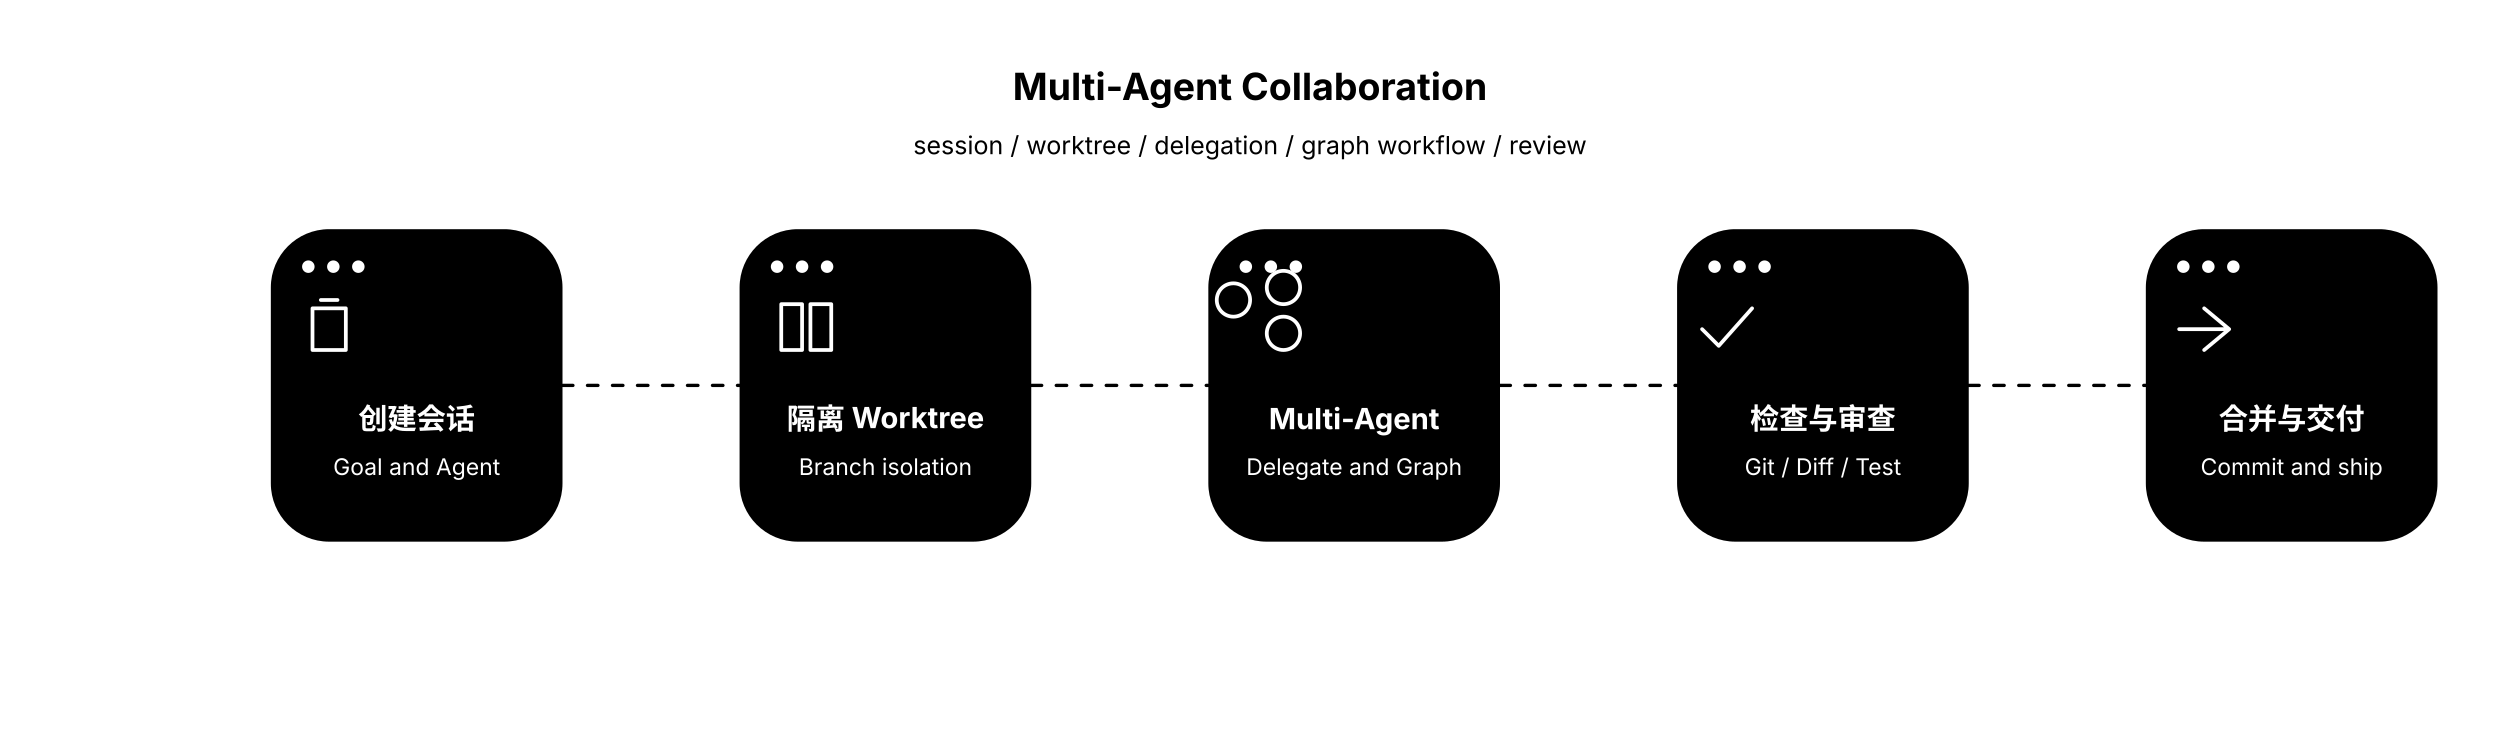
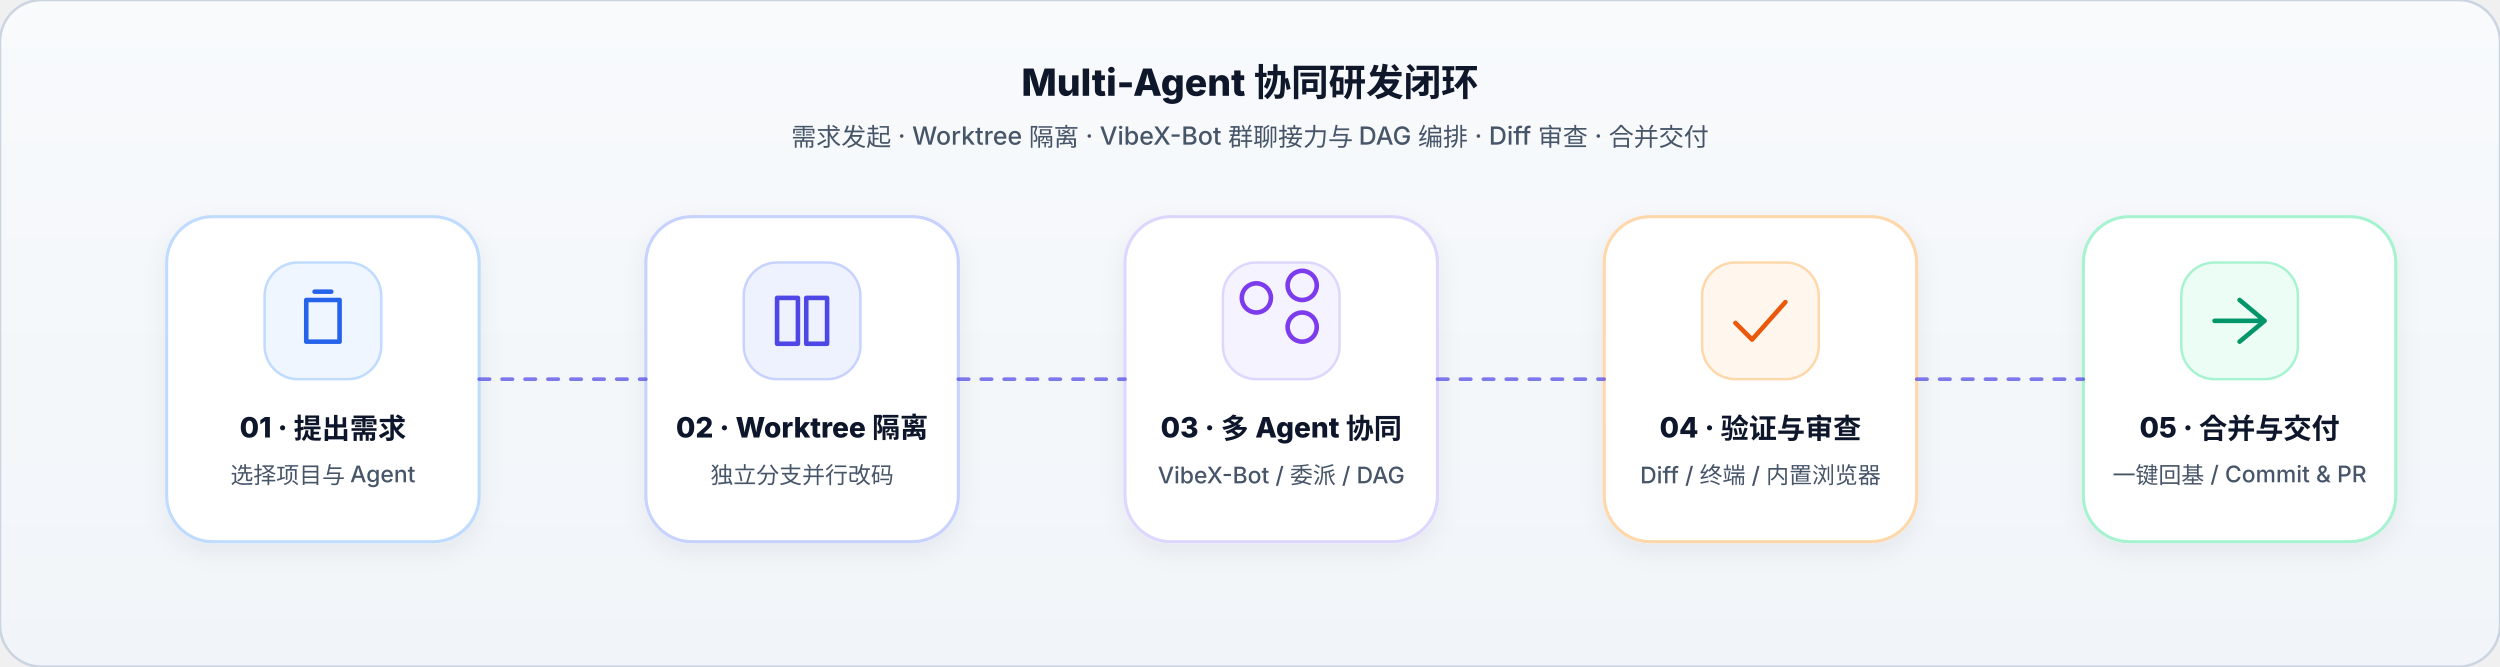
- <svg xmlns="http://www.w3.org/2000/svg" width="1200" height="360" viewBox="0 0 1200 360">
-   <rect width="1200" height="360" fill="#ffffff" />
-   <g font-family="ui-sans-serif, system-ui, -apple-system, 'Segoe UI', sans-serif">
-     <text x="600" y="48" text-anchor="middle" fill="#000" font-size="18" font-weight="700">Multi-Agent Collaboration</text>
-     <text x="600" y="74" text-anchor="middle" fill="#000" font-size="12">session / worktree / delegation / graph workflow / review</text>
-     <g>
-       <rect x="130" y="110" width="140" height="150" rx="28" fill="#000" />
-       <circle cx="148" cy="128" r="3" fill="#fff" />
-       <circle cx="160" cy="128" r="3" fill="#fff" />
-       <circle cx="172" cy="128" r="3" fill="#fff" />
-       <path d="M150 148 h16 v20 h-16 z M154 144 h8" fill="none" stroke="#fff" stroke-width="1.8" stroke-linecap="round" stroke-linejoin="round" />
-       <text x="200" y="206" text-anchor="middle" fill="#fff" font-size="14" font-weight="700">创建会话</text>
-       <text x="200" y="228" text-anchor="middle" fill="#fff" font-size="11">Goal and Agent</text>
+ <svg xmlns="http://www.w3.org/2000/svg" width="1200" height="320" viewBox="0 0 1200 320">
+   <defs>
+     <linearGradient id="bg-grad" x1="0" y1="0" x2="0" y2="1">
+       <stop offset="0%" stop-color="#F8FAFC" />
+       <stop offset="100%" stop-color="#F1F5F9" />
+     </linearGradient>
+     <linearGradient id="acp-grad" x1="0" y1="0" x2="1" y2="0">
+       <stop offset="0%" stop-color="#0F172A" />
+       <stop offset="50%" stop-color="#1E1B4B" />
+       <stop offset="100%" stop-color="#0F172A" />
+     </linearGradient>
+     <linearGradient id="host-header-grad" x1="0" y1="0" x2="1" y2="0">
+       <stop offset="0%" stop-color="#EFF6FF" />
+       <stop offset="50%" stop-color="#F5F3FF" />
+       <stop offset="100%" stop-color="#ECFDF5" />
+     </linearGradient>
+     <linearGradient id="codex-grad" x1="12" y1="3" x2="12" y2="21" gradientUnits="userSpaceOnUse">
+       <stop offset="0%" stop-color="#818CF8" />
+       <stop offset="50%" stop-color="#4F46E5" />
+       <stop offset="100%" stop-color="#2563EB" />
+     </linearGradient>
+     <linearGradient id="gemini-grad" x1="24" y1="6.587" x2="0" y2="16.494" gradientUnits="userSpaceOnUse">
+       <stop offset="0%" stop-color="#EE4D5D" />
+       <stop offset="32.8%" stop-color="#B381DD" />
+       <stop offset="47.6%" stop-color="#207CFE" />
+     </linearGradient>
+     <linearGradient id="openclaw-grad" x1="0" y1="2" x2="24" y2="23" gradientUnits="userSpaceOnUse">
+       <stop offset="0%" stop-color="#FF5A5A" />
+       <stop offset="100%" stop-color="#991B1B" />
+     </linearGradient>
+     <linearGradient id="antigravity-grad" x1="0" y1="1" x2="16" y2="15" gradientUnits="userSpaceOnUse">
+       <stop offset="0%" stop-color="#4285F4" />
+       <stop offset="50%" stop-color="#1A73E8" />
+       <stop offset="100%" stop-color="#6366F1" />
+     </linearGradient>
+     <linearGradient id="pi-grad" x1="1" y1="1" x2="15" y2="15" gradientUnits="userSpaceOnUse">
+       <stop offset="0%" stop-color="#F59E0B" />
+       <stop offset="100%" stop-color="#EA580C" />
+     </linearGradient>
+     <linearGradient id="cursor-grad" x1="3.5" y1="3" x2="12.5" y2="13" gradientUnits="userSpaceOnUse">
+       <stop offset="0%" stop-color="#334155" />
+       <stop offset="100%" stop-color="#0F172A" />
+     </linearGradient>
+     <filter id="card-shadow" x="-8%" y="-8%" width="116%" height="124%">
+       <feDropShadow dx="0" dy="4" stdDeviation="6" flood-color="#0F172A" flood-opacity="0.06" />
+     </filter>
+     <filter id="host-shadow" x="-4%" y="-4%" width="108%" height="112%">
+       <feDropShadow dx="0" dy="8" stdDeviation="14" flood-color="#0F172A" flood-opacity="0.08" />
+     </filter>
+   </defs>
+   <rect width="1200" height="320" rx="20" fill="url(#bg-grad)" stroke="#CBD5E1" stroke-width="1.2" />
+   <g font-family="Inter, ui-sans-serif, system-ui, -apple-system, 'Segoe UI', 'PingFang SC', 'Microsoft YaHei', sans-serif">
+     <text x="600" y="46" text-anchor="middle" fill="#0F172A" font-size="18" font-weight="800">Multi-Agent 协同研发闭环</text>
+     <text x="600" y="70" text-anchor="middle" fill="#475569" font-size="12" font-weight="500">需求发起 · Worktree 隔离 · VibeX-Bot 群聊接力与 DAG 编排 · Diff 审查 · 合并交付</text>
+     <g filter="url(#card-shadow)">
+       <rect x="80" y="104" width="150" height="156" rx="22" fill="#FFFFFF" stroke="#BFDBFE" stroke-width="1.5" />
+       <rect x="127" y="126" width="56" height="56" rx="16" fill="#EFF6FF" stroke="#BFDBFE" stroke-width="1.2" />
+       <path d="M147 144 h16 v20 h-16 z M151 140 h8" fill="none" stroke="#2563EB" stroke-width="2.2" stroke-linecap="round" stroke-linejoin="round" />
+       <text x="155" y="210" text-anchor="middle" fill="#0F172A" font-size="13.5" font-weight="800">01 · 提出需求</text>
+       <text x="155" y="232" text-anchor="middle" fill="#475569" font-size="11" font-weight="500">选择项目与 Agent</text>
    </g>
-     <g>
-       <rect x="355" y="110" width="140" height="150" rx="28" fill="#000" />
-       <circle cx="373" cy="128" r="3" fill="#fff" />
-       <circle cx="385" cy="128" r="3" fill="#fff" />
-       <circle cx="397" cy="128" r="3" fill="#fff" />
-       <path d="M375 146 h10 v22 h-10 z M389 146 h10 v22 h-10 z" fill="none" stroke="#fff" stroke-width="1.8" stroke-linecap="round" stroke-linejoin="round" />
-       <text x="425" y="206" text-anchor="middle" fill="#fff" font-size="14" font-weight="700">隔离 Worktree</text>
-       <text x="425" y="228" text-anchor="middle" fill="#fff" font-size="11">Branch isolation</text>
+     <g filter="url(#card-shadow)">
+       <rect x="310" y="104" width="150" height="156" rx="22" fill="#FFFFFF" stroke="#C7D2FE" stroke-width="1.5" />
+       <rect x="357" y="126" width="56" height="56" rx="16" fill="#EEF2FF" stroke="#C7D2FE" stroke-width="1.2" />
+       <path d="M373 143 h10 v22 h-10 z M387 143 h10 v22 h-10 z" fill="none" stroke="#4F46E5" stroke-width="2.2" stroke-linecap="round" stroke-linejoin="round" />
+       <text x="385" y="210" text-anchor="middle" fill="#0F172A" font-size="13.5" font-weight="800">02 · Worktree 隔离</text>
+       <text x="385" y="232" text-anchor="middle" fill="#475569" font-size="11" font-weight="500">独立分支并行改码</text>
    </g>
-     <g>
-       <rect x="580" y="110" width="140" height="150" rx="28" fill="#000" />
-       <circle cx="598" cy="128" r="3" fill="#fff" />
-       <circle cx="610" cy="128" r="3" fill="#fff" />
-       <circle cx="622" cy="128" r="3" fill="#fff" />
-       <path d="M592 152 a8 8 0 1 1 0.1 0 M616 146 a8 8 0 1 1 0.1 0 M616 168 a8 8 0 1 1 0.1 0" fill="none" stroke="#fff" stroke-width="1.8" stroke-linecap="round" stroke-linejoin="round" />
-       <text x="650" y="206" text-anchor="middle" fill="#fff" font-size="14" font-weight="700">Multi-Agent</text>
-       <text x="650" y="228" text-anchor="middle" fill="#fff" font-size="11">Delegate and Graph</text>
+     <g filter="url(#card-shadow)">
+       <rect x="540" y="104" width="150" height="156" rx="22" fill="#FFFFFF" stroke="#DDD6FE" stroke-width="1.5" />
+       <rect x="587" y="126" width="56" height="56" rx="16" fill="#F5F3FF" stroke="#DDD6FE" stroke-width="1.2" />
+       <path d="M603 150 a7 7 0 1 1 0.1 0 M625 144 a7 7 0 1 1 0.1 0 M625 164 a7 7 0 1 1 0.1 0" fill="none" stroke="#7C3AED" stroke-width="2.2" stroke-linecap="round" stroke-linejoin="round" />
+       <text x="615" y="210" text-anchor="middle" fill="#0F172A" font-size="13.5" font-weight="800">03 · 多 Agent 协同</text>
+       <text x="615" y="232" text-anchor="middle" fill="#475569" font-size="11" font-weight="500">VibeX-Bot / 委派 / DAG</text>
    </g>
-     <g>
-       <rect x="805" y="110" width="140" height="150" rx="28" fill="#000" />
-       <circle cx="823" cy="128" r="3" fill="#fff" />
-       <circle cx="835" cy="128" r="3" fill="#fff" />
-       <circle cx="847" cy="128" r="3" fill="#fff" />
-       <path d="M817 158 l8 8 16-18" fill="none" stroke="#fff" stroke-width="1.8" stroke-linecap="round" stroke-linejoin="round" />
-       <text x="875" y="206" text-anchor="middle" fill="#fff" font-size="14" font-weight="700">检查与审查</text>
-       <text x="875" y="228" text-anchor="middle" fill="#fff" font-size="11">Git / Diff / Test</text>
+     <g filter="url(#card-shadow)">
+       <rect x="770" y="104" width="150" height="156" rx="22" fill="#FFFFFF" stroke="#FED7AA" stroke-width="1.5" />
+       <rect x="817" y="126" width="56" height="56" rx="16" fill="#FFF7ED" stroke="#FED7AA" stroke-width="1.2" />
+       <path d="M833 155 l8 8 16-18" fill="none" stroke="#EA580C" stroke-width="2.2" stroke-linecap="round" stroke-linejoin="round" />
+       <text x="845" y="210" text-anchor="middle" fill="#0F172A" font-size="13.5" font-weight="800">04 · 验证与审查</text>
+       <text x="845" y="232" text-anchor="middle" fill="#475569" font-size="11" font-weight="500">Diff / 终端 / 内置浏览器</text>
    </g>
-     <g>
-       <rect x="1030" y="110" width="140" height="150" rx="28" fill="#000" />
-       <circle cx="1048" cy="128" r="3" fill="#fff" />
-       <circle cx="1060" cy="128" r="3" fill="#fff" />
-       <circle cx="1072" cy="128" r="3" fill="#fff" />
-       <path d="M1046 158 h24 M1058 148 l12 10 -12 10" fill="none" stroke="#fff" stroke-width="1.8" stroke-linecap="round" stroke-linejoin="round" />
-       <text x="1100" y="206" text-anchor="middle" fill="#fff" font-size="14" font-weight="700">合并与交付</text>
-       <text x="1100" y="228" text-anchor="middle" fill="#fff" font-size="11">Commit and ship</text>
+     <g filter="url(#card-shadow)">
+       <rect x="1000" y="104" width="150" height="156" rx="22" fill="#FFFFFF" stroke="#A7F3D0" stroke-width="1.5" />
+       <rect x="1047" y="126" width="56" height="56" rx="16" fill="#ECFDF5" stroke="#A7F3D0" stroke-width="1.2" />
+       <path d="M1063 154 h24 M1075 144 l12 10 -12 10" fill="none" stroke="#059669" stroke-width="2.2" stroke-linecap="round" stroke-linejoin="round" />
+       <text x="1075" y="210" text-anchor="middle" fill="#0F172A" font-size="13.5" font-weight="800">05 · 合并与交付</text>
+       <text x="1075" y="232" text-anchor="middle" fill="#475569" font-size="11" font-weight="500">一键回基 / Commit &amp; PR</text>
    </g>
  </g>
  <g>
-     <path d="M270 185 H355" fill="none" stroke="#000" stroke-width="1.6" stroke-linecap="round" stroke-dasharray="5 7">
-       <animate attributeName="stroke-dashoffset" values="24;0" dur="1.35s" begin="0.00s" repeatCount="indefinite" />
+     <path d="M230 182 H310" fill="none" stroke="#4F46E5" stroke-width="1.75" stroke-linecap="round" stroke-dasharray="5 6" opacity="0.72">
+       <animate attributeName="stroke-dashoffset" values="22;0" dur="1.4s" begin="0.00s" repeatCount="indefinite" />
    </path>
-     <path d="M495 185 H580" fill="none" stroke="#000" stroke-width="1.6" stroke-linecap="round" stroke-dasharray="5 7">
-       <animate attributeName="stroke-dashoffset" values="24;0" dur="1.35s" begin="0.12s" repeatCount="indefinite" />
+     <path d="M460 182 H540" fill="none" stroke="#4F46E5" stroke-width="1.75" stroke-linecap="round" stroke-dasharray="5 6" opacity="0.72">
+       <animate attributeName="stroke-dashoffset" values="22;0" dur="1.4s" begin="0.12s" repeatCount="indefinite" />
    </path>
-     <path d="M720 185 H805" fill="none" stroke="#000" stroke-width="1.6" stroke-linecap="round" stroke-dasharray="5 7">
-       <animate attributeName="stroke-dashoffset" values="24;0" dur="1.35s" begin="0.24s" repeatCount="indefinite" />
+     <path d="M690 182 H770" fill="none" stroke="#4F46E5" stroke-width="1.75" stroke-linecap="round" stroke-dasharray="5 6" opacity="0.72">
+       <animate attributeName="stroke-dashoffset" values="22;0" dur="1.4s" begin="0.24s" repeatCount="indefinite" />
    </path>
-     <path d="M945 185 H1030" fill="none" stroke="#000" stroke-width="1.6" stroke-linecap="round" stroke-dasharray="5 7">
-       <animate attributeName="stroke-dashoffset" values="24;0" dur="1.35s" begin="0.36s" repeatCount="indefinite" />
+     <path d="M920 182 H1000" fill="none" stroke="#4F46E5" stroke-width="1.75" stroke-linecap="round" stroke-dasharray="5 6" opacity="0.72">
+       <animate attributeName="stroke-dashoffset" values="22;0" dur="1.4s" begin="0.36s" repeatCount="indefinite" />
    </path>
  </g>
</svg>
